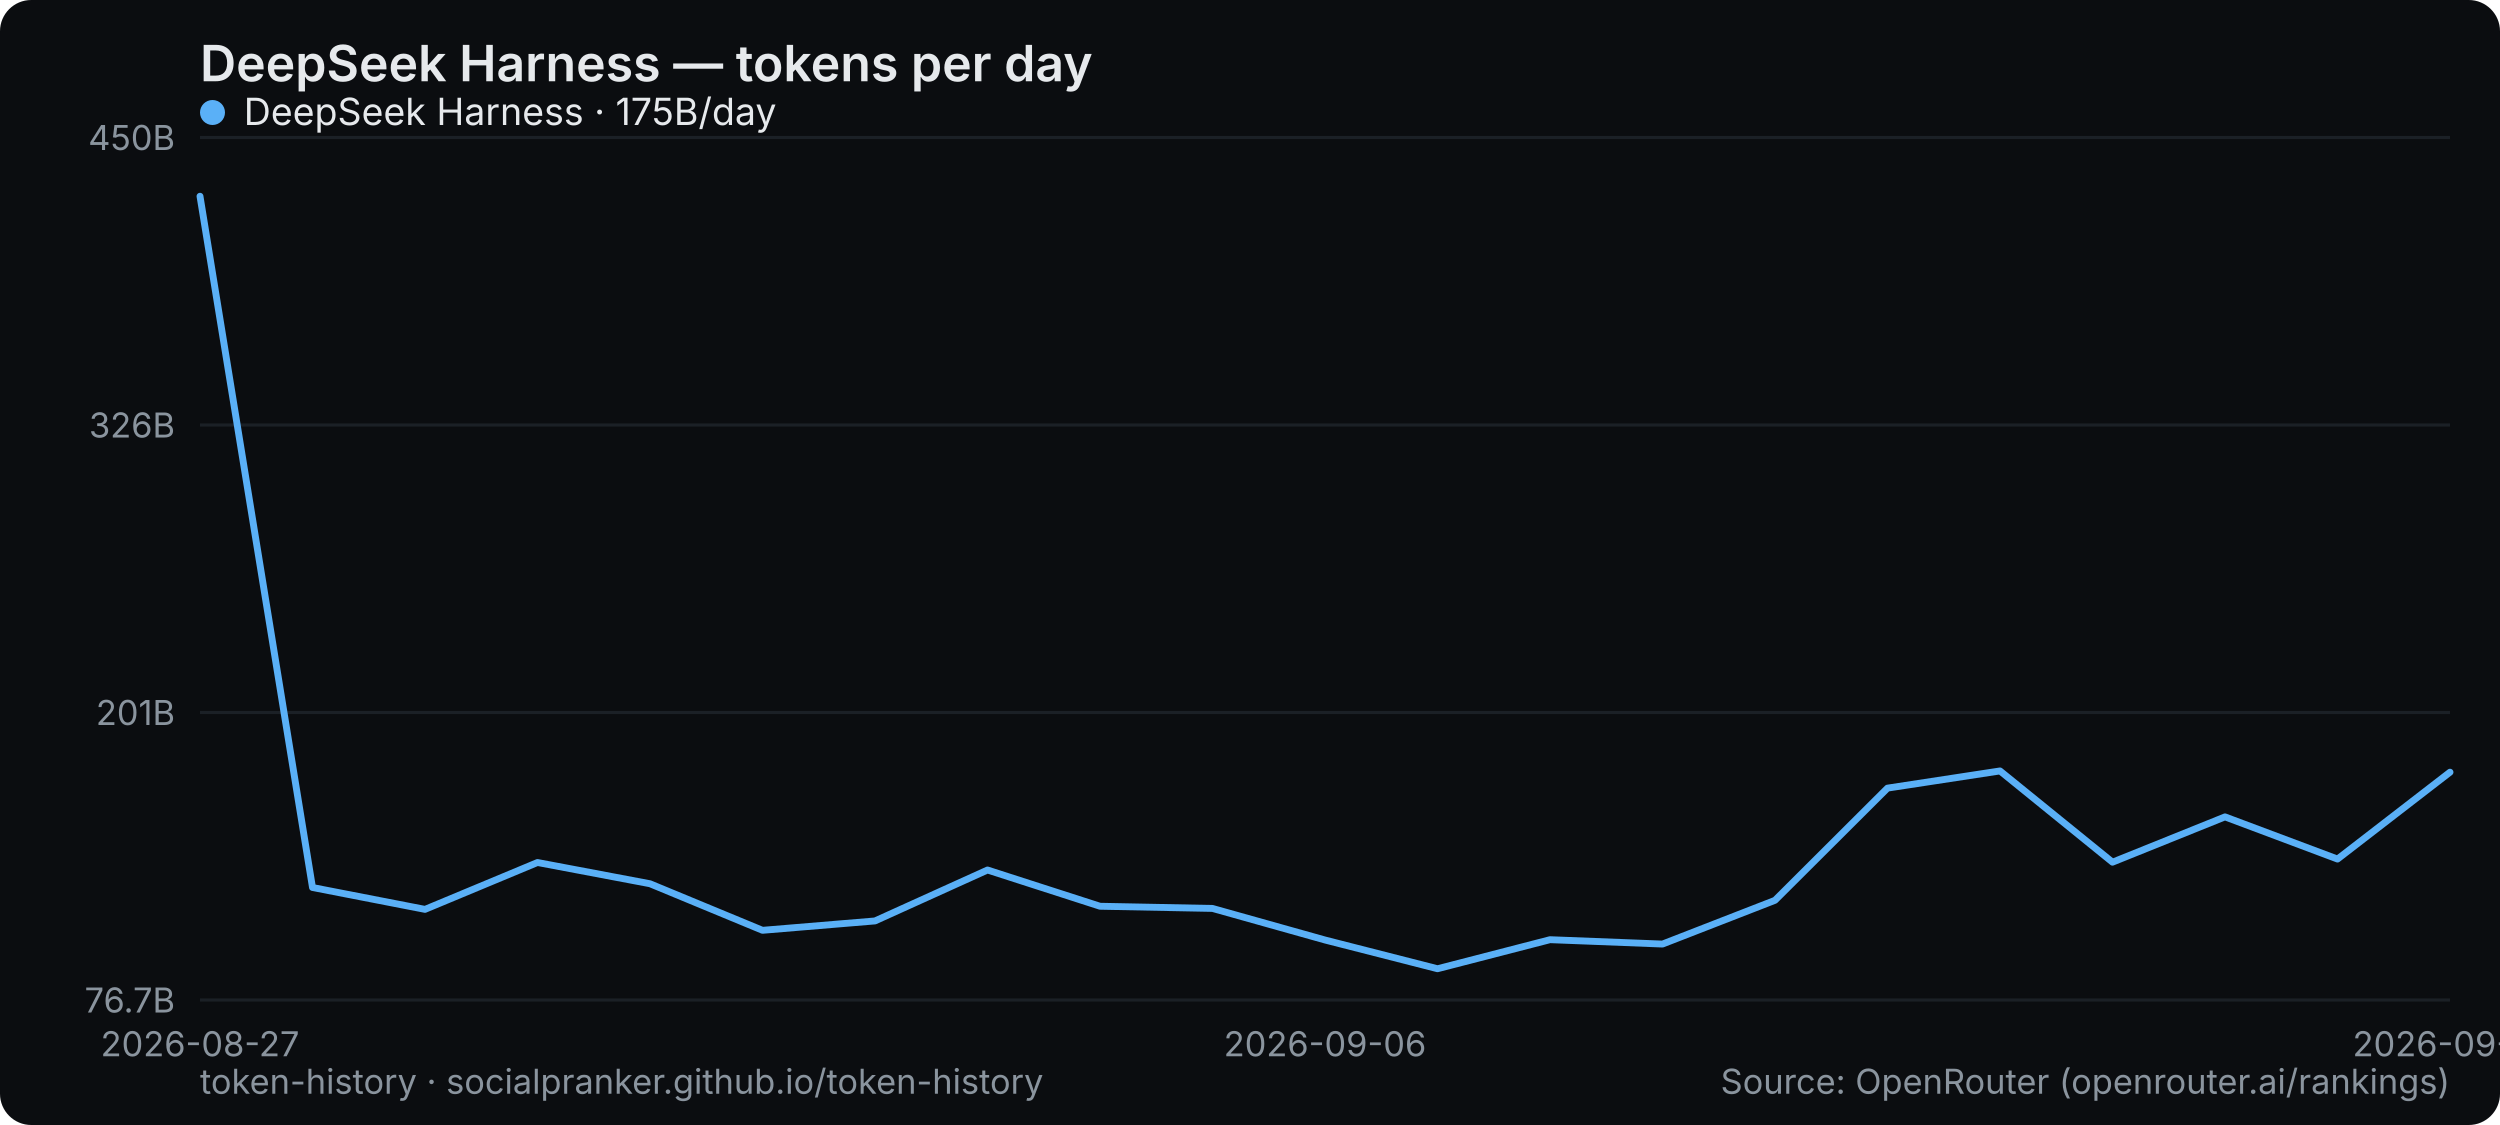
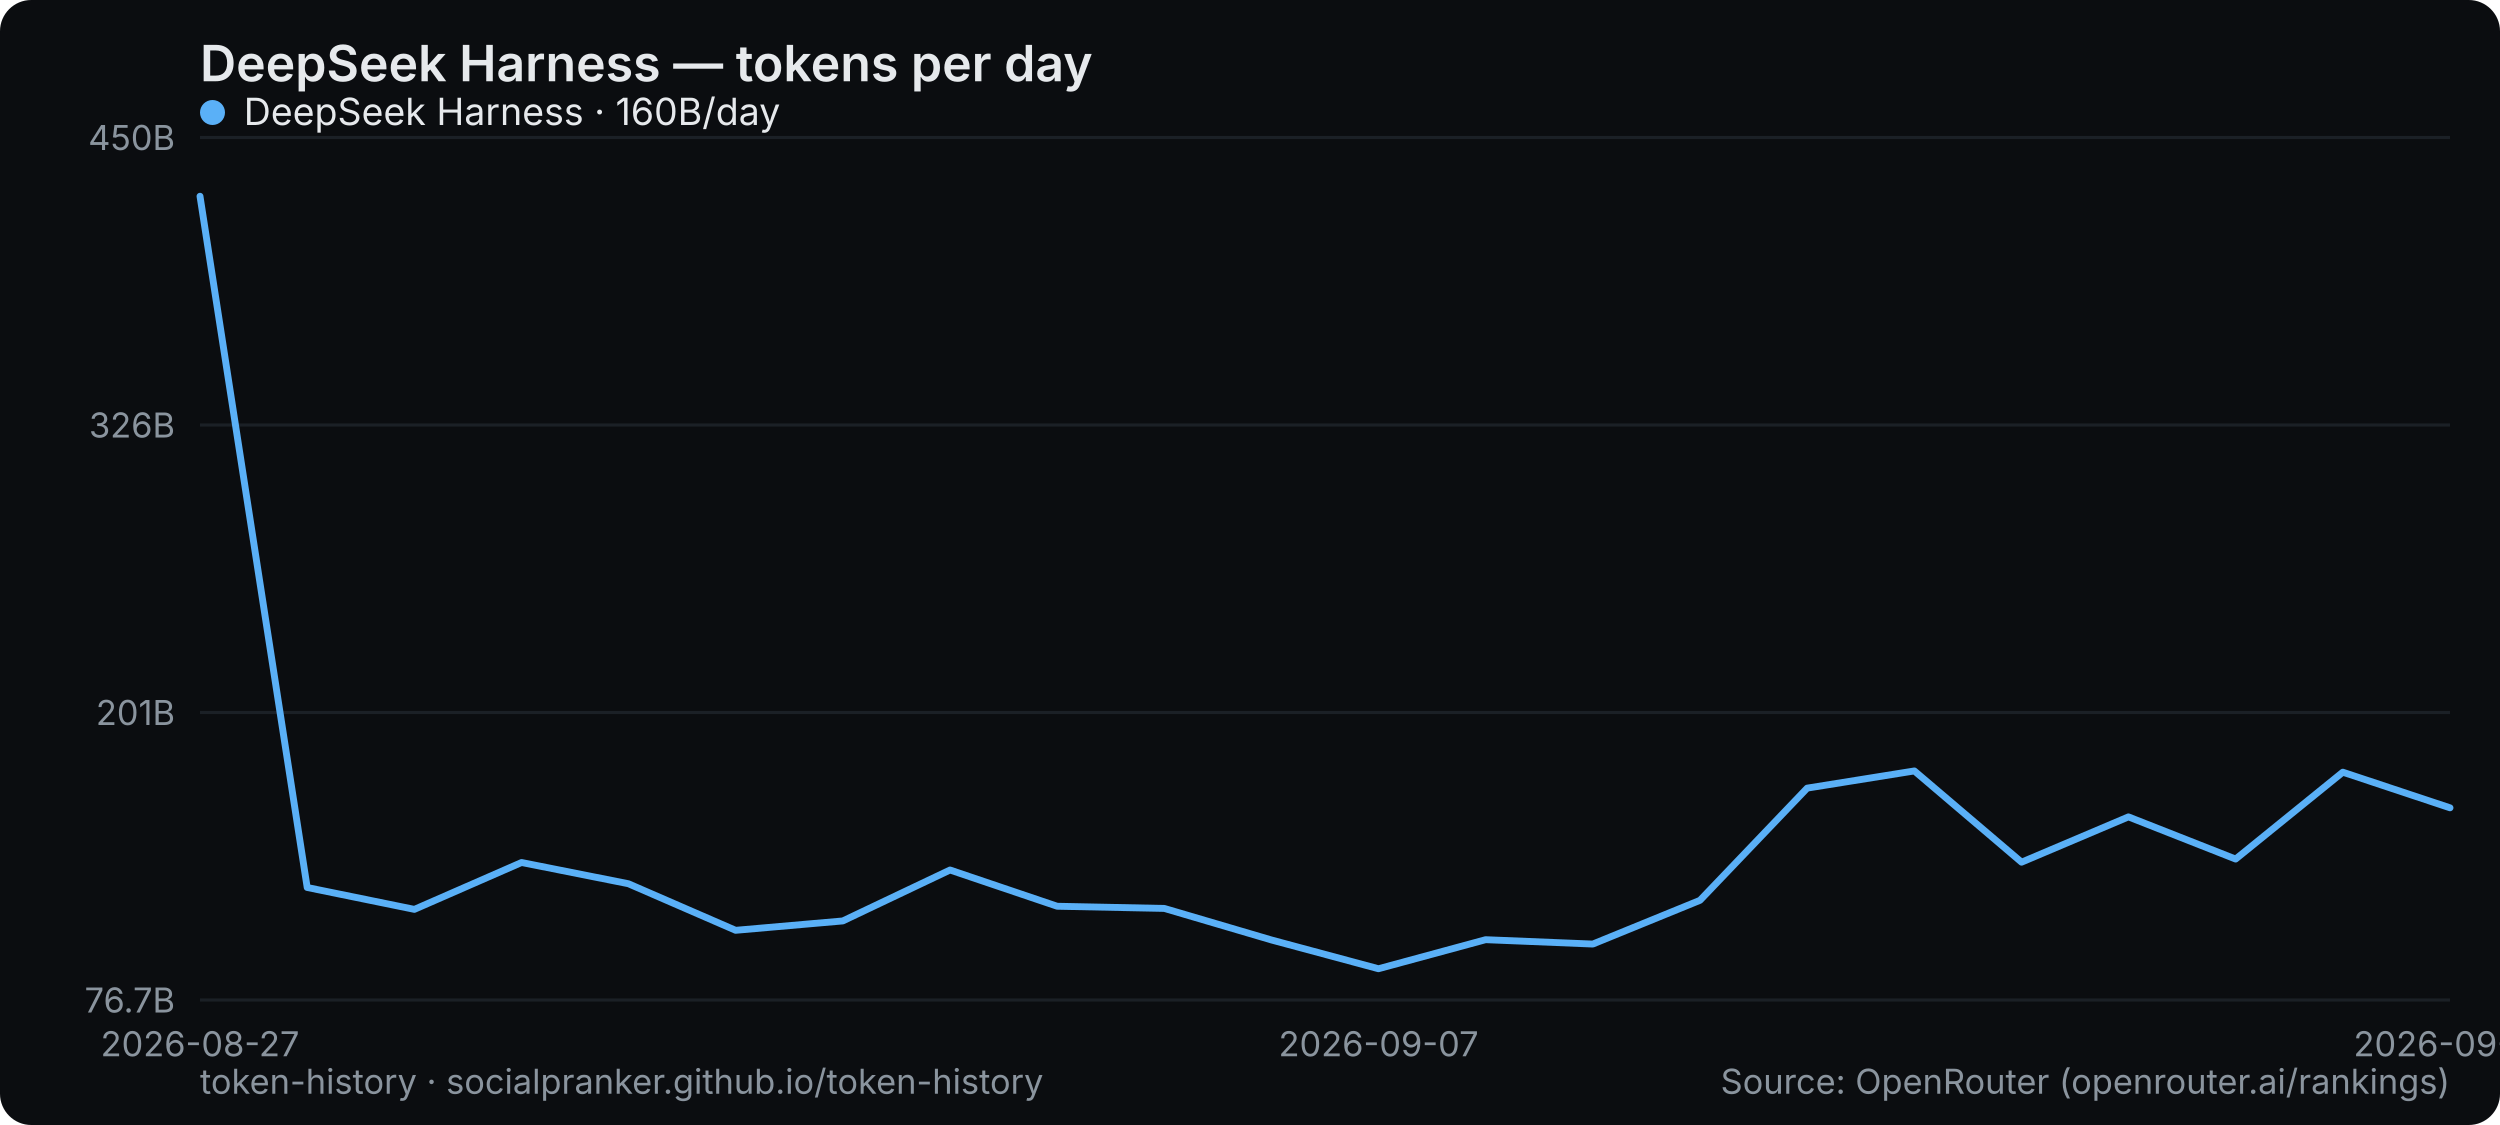
<svg xmlns="http://www.w3.org/2000/svg" width="800" height="360" viewBox="0 0 800 360" role="img" aria-label="DeepSeek Harness — tokens per day">
  <rect width="800" height="360" rx="10" fill="#0b0d10" />
  <text x="64" y="26" font-family="system-ui,-apple-system,Segoe UI,sans-serif" font-size="16" font-weight="600" fill="#e6e9ec">DeepSeek Harness — tokens per day</text>
  <line x1="64" y1="320" x2="784" y2="320" stroke="#1b2026" stroke-width="1" />
  <text x="56" y="324" text-anchor="end" font-family="system-ui,-apple-system,Segoe UI,sans-serif" font-size="11" fill="#8a949e">76.7B</text>
  <line x1="64" y1="228" x2="784" y2="228" stroke="#1b2026" stroke-width="1" />
  <text x="56" y="232" text-anchor="end" font-family="system-ui,-apple-system,Segoe UI,sans-serif" font-size="11" fill="#8a949e">201B</text>
  <line x1="64" y1="136" x2="784" y2="136" stroke="#1b2026" stroke-width="1" />
  <text x="56" y="140" text-anchor="end" font-family="system-ui,-apple-system,Segoe UI,sans-serif" font-size="11" fill="#8a949e">326B</text>
  <line x1="64" y1="44" x2="784" y2="44" stroke="#1b2026" stroke-width="1" />
  <text x="56" y="48" text-anchor="end" font-family="system-ui,-apple-system,Segoe UI,sans-serif" font-size="11" fill="#8a949e">450B</text>
  <text x="64" y="338" text-anchor="middle" font-family="system-ui,-apple-system,Segoe UI,sans-serif" font-size="11" fill="#8a949e">2026-08-27</text>
-   <text x="424" y="338" text-anchor="middle" font-family="system-ui,-apple-system,Segoe UI,sans-serif" font-size="11" fill="#8a949e">2026-09-06</text>
-   <text x="784" y="338" text-anchor="middle" font-family="system-ui,-apple-system,Segoe UI,sans-serif" font-size="11" fill="#8a949e">2026-09-16</text>
-   <polyline points="64.0,62.8 100.0,284.0 136.0,291.0 172.0,276.0 208.0,282.8 244.0,297.7 280.0,294.7 316.0,278.4 352.0,290.0 388.0,290.7 424.0,300.8 460.0,310.0 496.0,300.7 532.0,302.1 568.0,288.1 604.0,252.2 640.0,246.7 676.0,275.9 712.0,261.4 748.0,274.9 784.0,247.1" fill="none" stroke="#5ab0f7" stroke-width="2.2" stroke-linejoin="round" stroke-linecap="round" />
+   <text x="441.143" y="338" text-anchor="middle" font-family="system-ui,-apple-system,Segoe UI,sans-serif" font-size="11" fill="#8a949e">2026-09-07</text>
+   <text x="784" y="338" text-anchor="middle" font-family="system-ui,-apple-system,Segoe UI,sans-serif" font-size="11" fill="#8a949e">2026-09-17</text>
+   <polyline points="64.0,62.8 98.3,284.0 132.6,291.0 166.9,276.0 201.1,282.8 235.4,297.7 269.7,294.7 304.0,278.4 338.3,290.0 372.6,290.7 406.9,300.8 441.1,310.0 475.4,300.7 509.7,302.1 544.0,288.1 578.3,252.2 612.6,246.7 646.9,275.9 681.1,261.4 715.4,274.9 749.7,247.1 784.0,258.5" fill="none" stroke="#5ab0f7" stroke-width="2.2" stroke-linejoin="round" stroke-linecap="round" />
  <g font-family="system-ui,-apple-system,Segoe UI,sans-serif" font-size="12">
    <circle cx="68" cy="36" r="4" fill="#5ab0f7" />
-     <text x="78" y="40" fill="#e6e9ec">DeepSeek Harness · 175B/day</text>
+     <text x="78" y="40" fill="#e6e9ec">DeepSeek Harness · 160B/day</text>
  </g>
  <text x="64" y="350" font-family="system-ui,-apple-system,Segoe UI,sans-serif" font-size="11" fill="#8a949e">token-history · socialpranker.github.io/token-history</text>
  <text x="784" y="350" text-anchor="end" font-family="system-ui,-apple-system,Segoe UI,sans-serif" font-size="11" fill="#8a949e">Source: OpenRouter (openrouter.ai/rankings)</text>
</svg>
